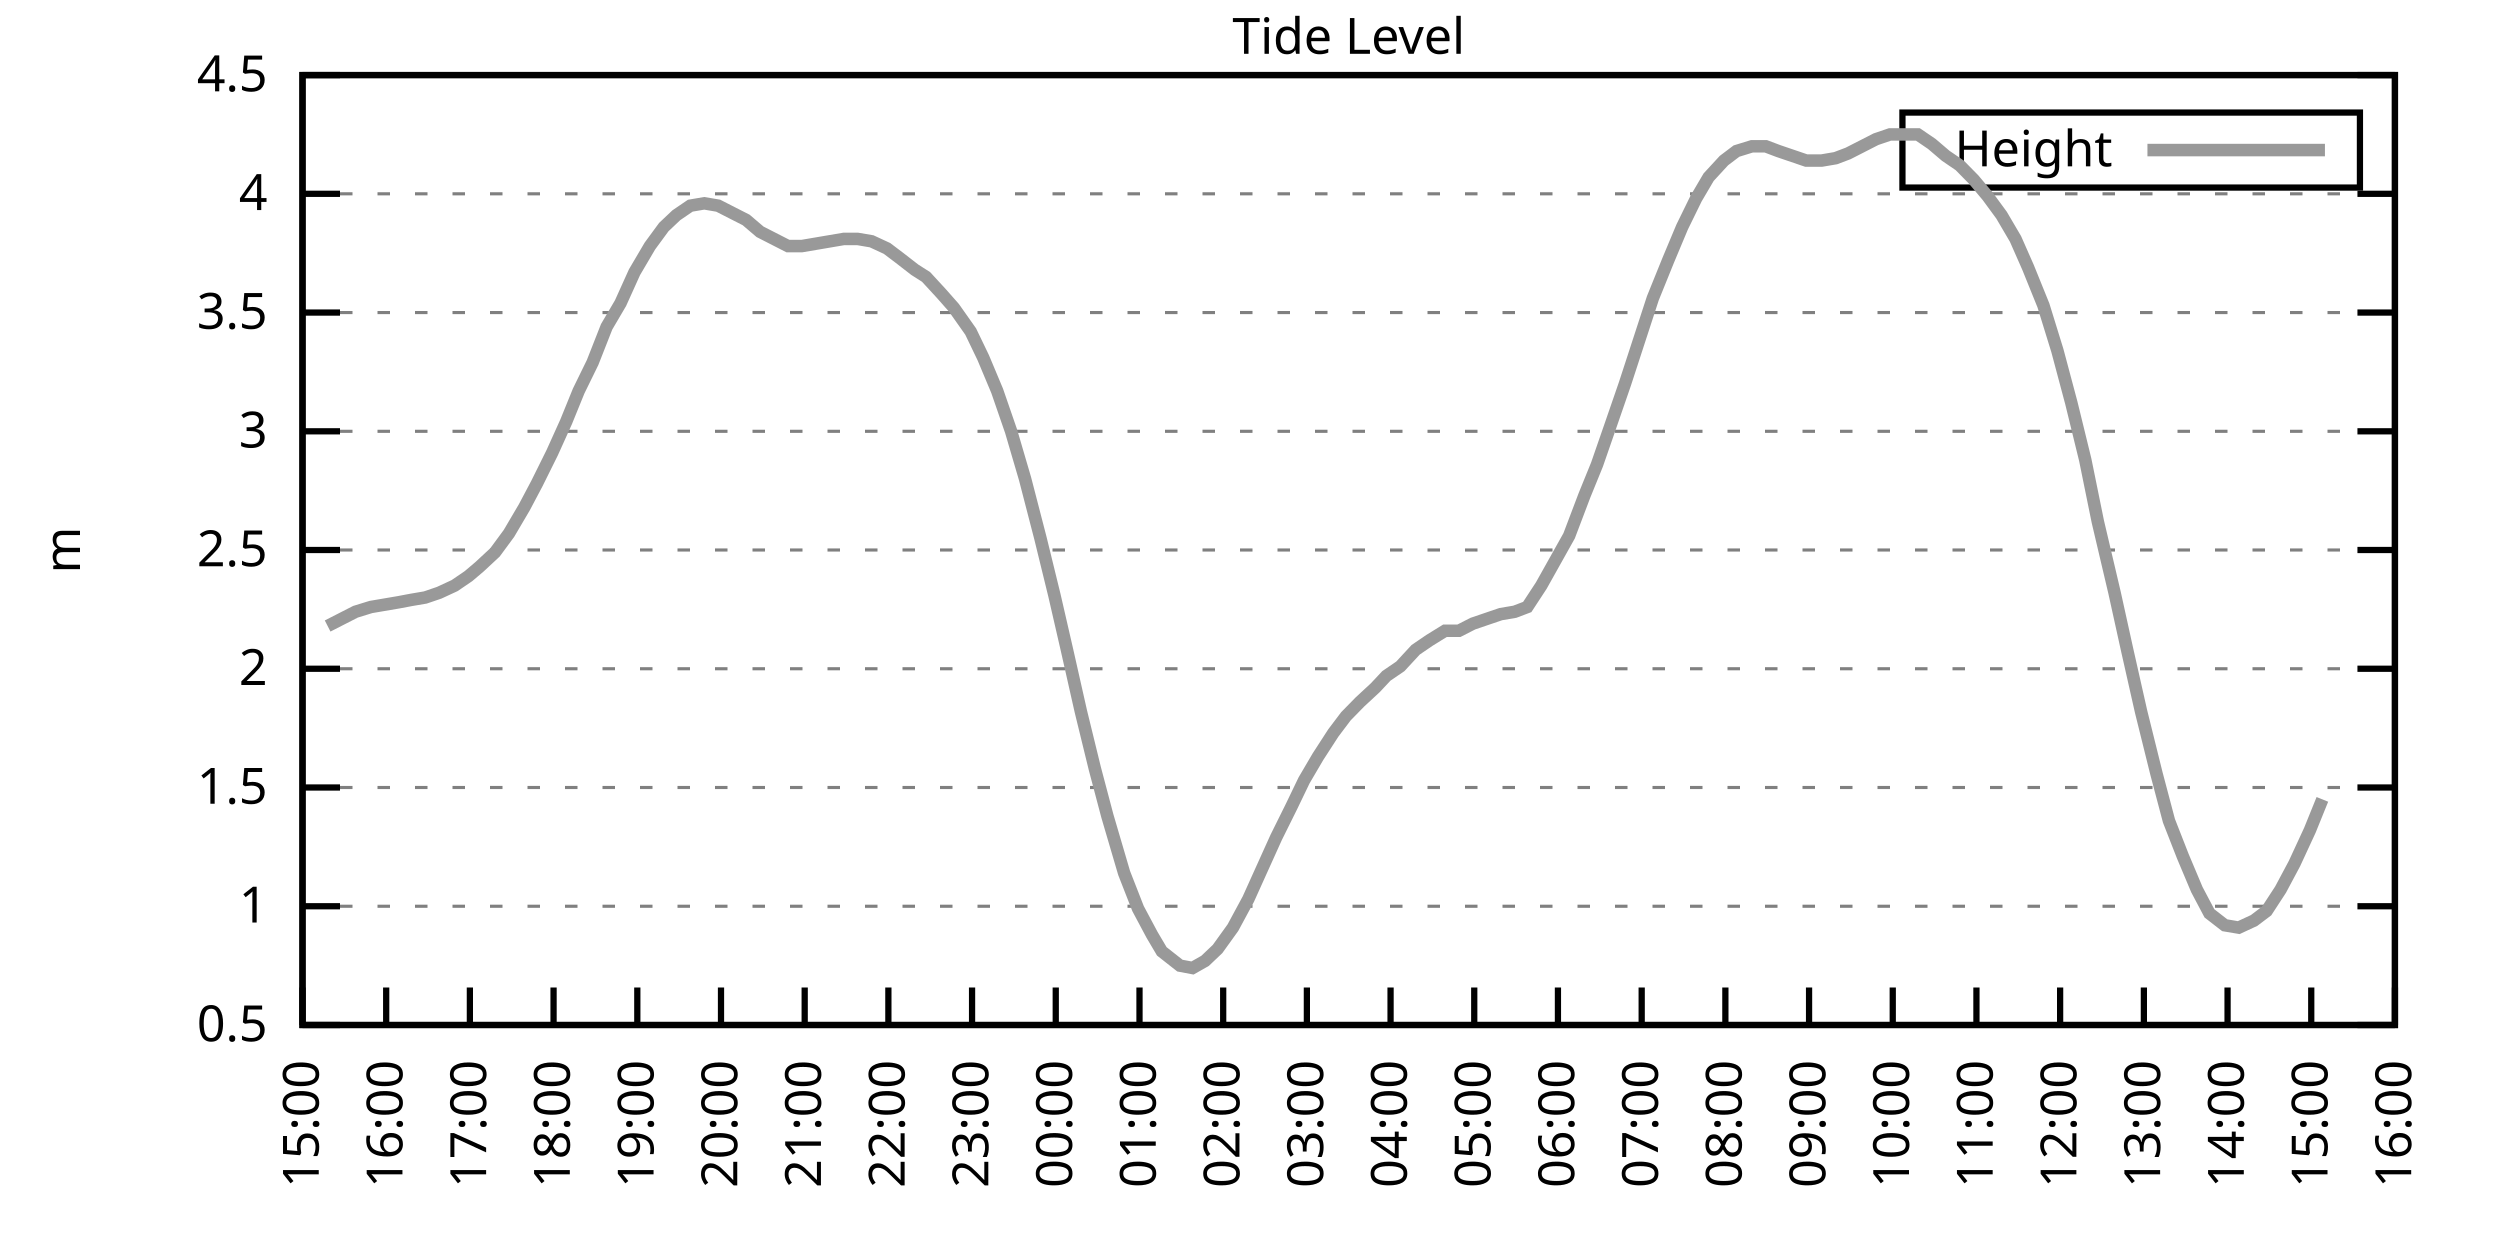
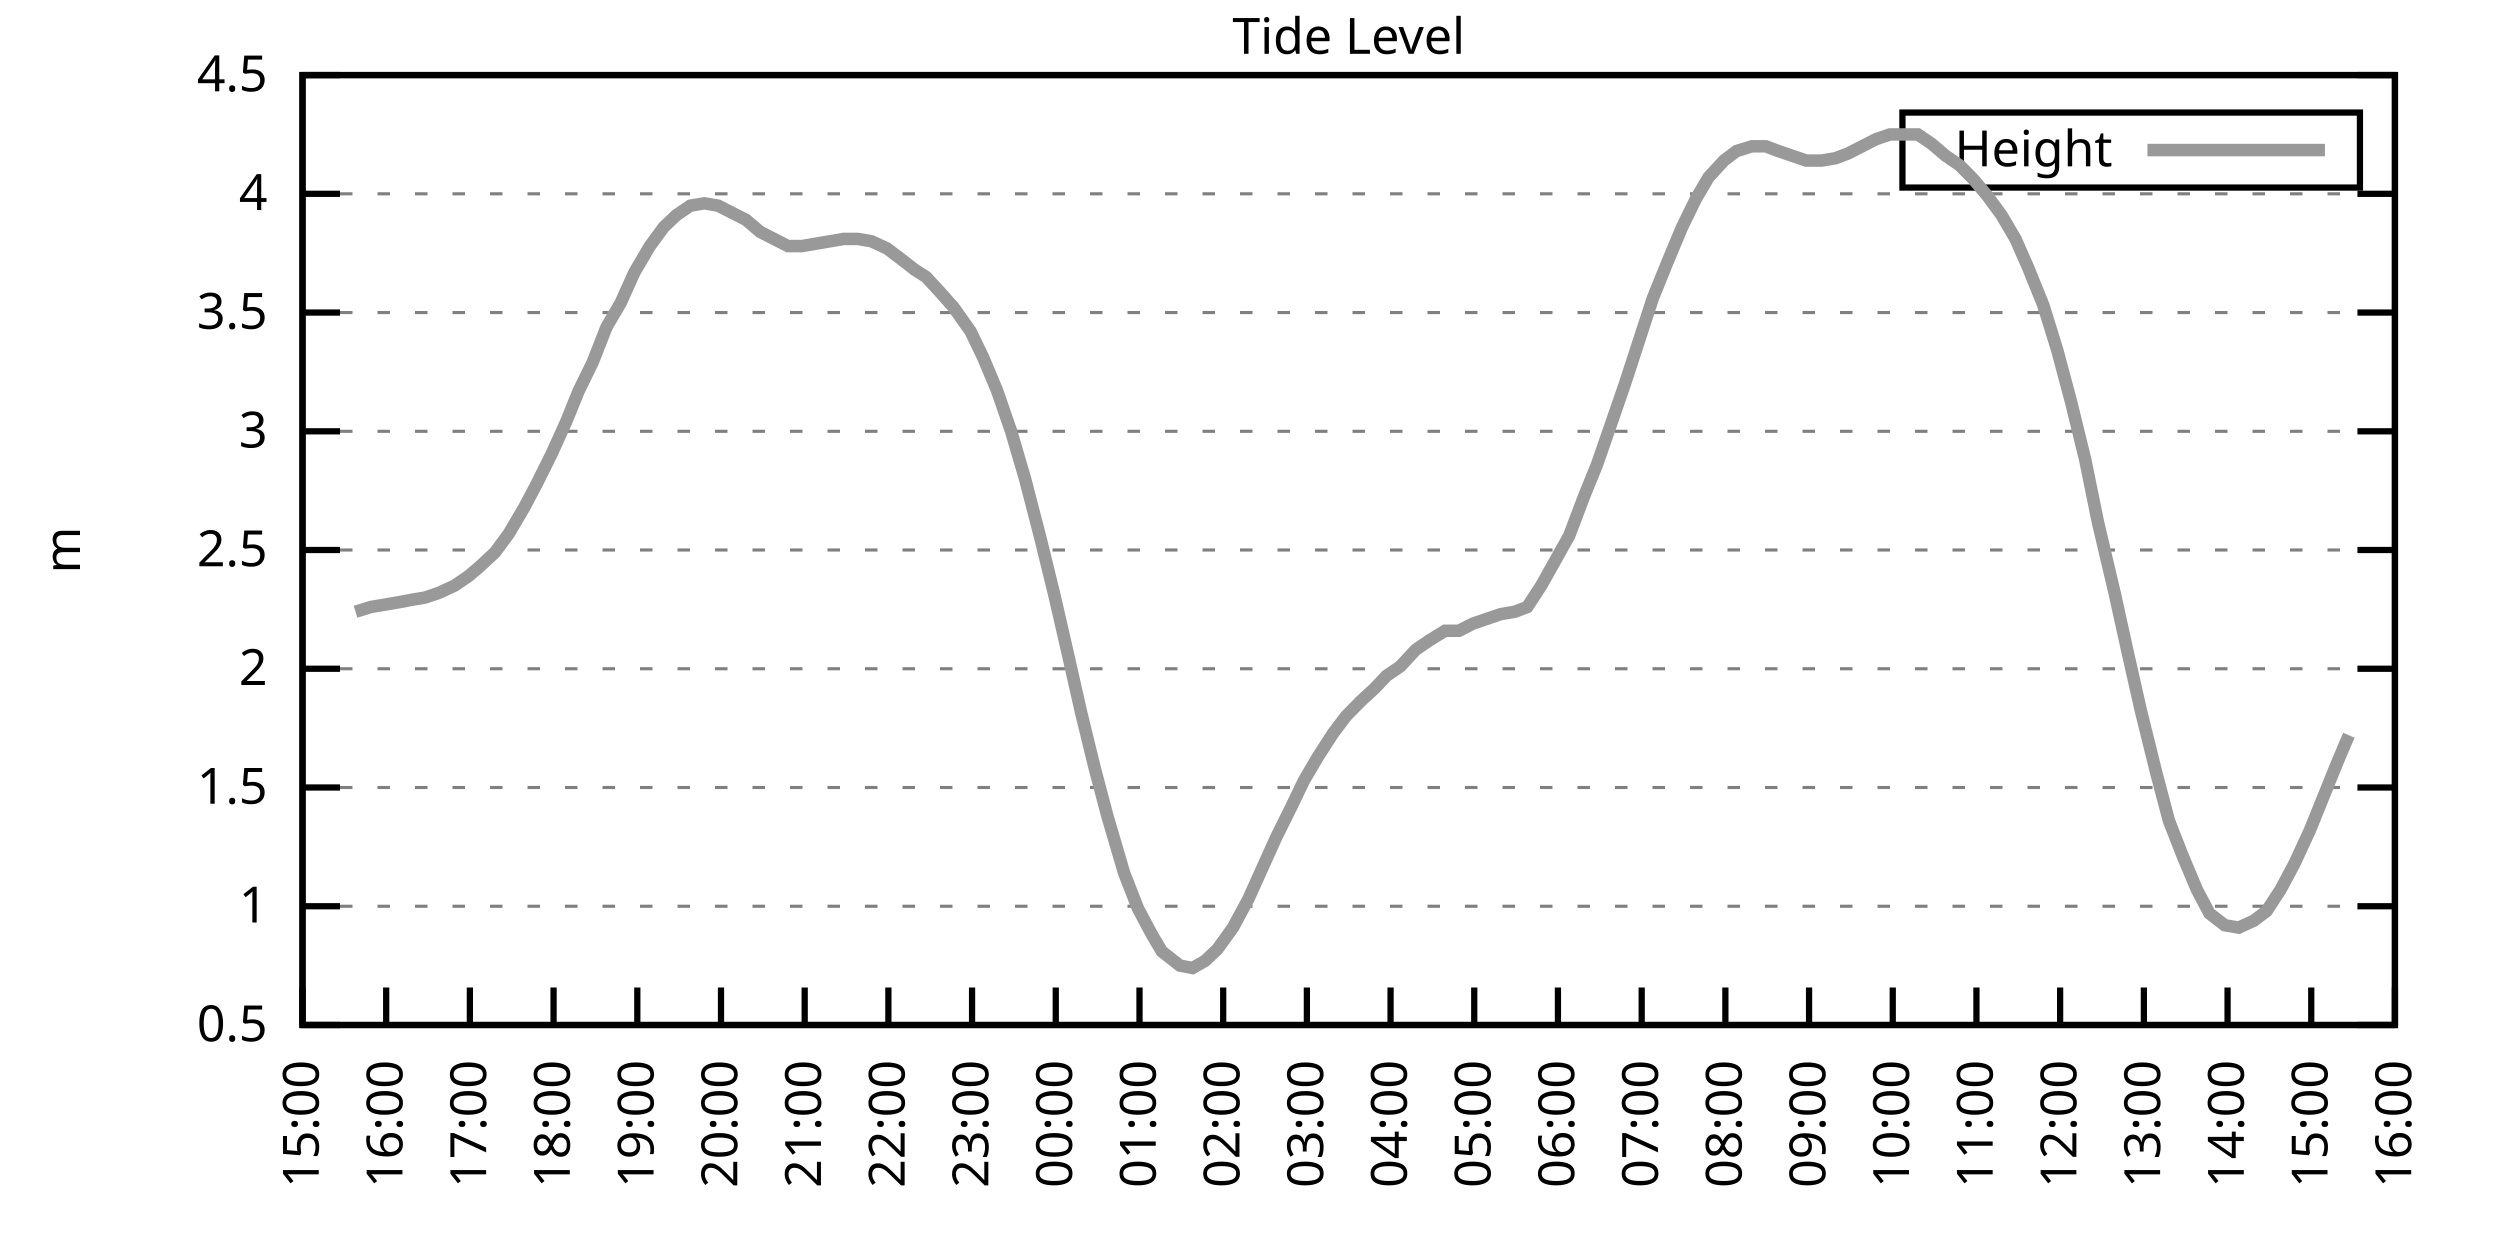
<svg xmlns="http://www.w3.org/2000/svg" xmlns:xlink="http://www.w3.org/1999/xlink" width="400" height="200" viewBox="0 0 400 200">
  <g id="gnuplot_canvas">
    <rect x="0" y="0" width="400" height="200" fill="none" />
    <defs>
      <circle id="gpDot" r="0.5" stroke-width="0.5" stroke="currentColor" />
      <path id="gpPt0" stroke-width="0.333" stroke="currentColor" d="M-1,0 h2 M0,-1 v2" />
      <path id="gpPt1" stroke-width="0.333" stroke="currentColor" d="M-1,-1 L1,1 M1,-1 L-1,1" />
      <path id="gpPt2" stroke-width="0.333" stroke="currentColor" d="M-1,0 L1,0 M0,-1 L0,1 M-1,-1 L1,1 M-1,1 L1,-1" />
      <rect id="gpPt3" stroke-width="0.333" stroke="currentColor" x="-1" y="-1" width="2" height="2" />
      <rect id="gpPt4" stroke-width="0.333" stroke="currentColor" fill="currentColor" x="-1" y="-1" width="2" height="2" />
      <circle id="gpPt5" stroke-width="0.333" stroke="currentColor" cx="0" cy="0" r="1" />
      <use xlink:href="#gpPt5" id="gpPt6" fill="currentColor" stroke="none" />
      <path id="gpPt7" stroke-width="0.333" stroke="currentColor" d="M0,-1.33 L-1.33,0.67 L1.33,0.67 z" />
      <use xlink:href="#gpPt7" id="gpPt8" fill="currentColor" stroke="none" />
      <use xlink:href="#gpPt7" id="gpPt9" stroke="currentColor" transform="rotate(180)" />
      <use xlink:href="#gpPt9" id="gpPt10" fill="currentColor" stroke="none" />
      <use xlink:href="#gpPt3" id="gpPt11" stroke="currentColor" transform="rotate(45)" />
      <use xlink:href="#gpPt11" id="gpPt12" fill="currentColor" stroke="none" />
      <path id="gpPt13" stroke-width="0.333" stroke="currentColor" d="M0,1.330 L1.265,0.411 L0.782,-1.067 L-0.782,-1.076 L-1.265,0.411 z" />
      <use xlink:href="#gpPt13" id="gpPt14" fill="currentColor" stroke="none" />
      <filter id="textbox" filterUnits="objectBoundingBox" x="0" y="0" height="1" width="1">
        <feFlood flood-color="white" flood-opacity="1" result="bgnd" />
        <feComposite in="SourceGraphic" in2="bgnd" operator="atop" />
      </filter>
      <filter id="greybox" filterUnits="objectBoundingBox" x="0" y="0" height="1" width="1">
        <feFlood flood-color="lightgrey" flood-opacity="1" result="grey" />
        <feComposite in="SourceGraphic" in2="grey" operator="atop" />
      </filter>
    </defs>
    <g fill="none" color="white" stroke="currentColor" stroke-width="1.00" stroke-linecap="butt" stroke-linejoin="miter">
</g>
    <g fill="none" color="black" stroke="currentColor" stroke-width="1.00" stroke-linecap="butt" stroke-linejoin="miter">
      <g stroke="none" shape-rendering="crispEdges">
        <polygon fill="rgb(255, 255, 255)" points="48.40,164.00 383.18,164.00 383.18,12.02 48.40,12.02 " />
      </g>
    </g>
    <g fill="none" color="black" stroke="currentColor" stroke-width="1.00" stroke-linecap="butt" stroke-linejoin="miter">
</g>
    <g fill="none" color="black" stroke="black" stroke-width="0.50" stroke-linecap="butt" stroke-linejoin="miter">
</g>
    <g fill="none" color="gray" stroke="currentColor" stroke-width="0.50" stroke-linecap="butt" stroke-linejoin="miter">
      <path stroke="gray" stroke-dasharray="2,4" class="gridline" d="M48.40,164.00 L383.19,164.00  " />
    </g>
    <g fill="none" color="gray" stroke="gray" stroke-width="1.00" stroke-linecap="butt" stroke-linejoin="miter">
</g>
    <g fill="none" color="black" stroke="currentColor" stroke-width="1.00" stroke-linecap="butt" stroke-linejoin="miter">
      <path stroke="black" d="M48.40,164.00 L54.40,164.00 M383.19,164.00 L377.19,164.00  " />
      <g transform="translate(42.80,166.60)" stroke="none" fill="black" font-family="Sans" font-size="8.00" text-anchor="end">
        <text>
          <tspan font-family="Sans"> 0.5</tspan>
        </text>
      </g>
    </g>
    <g fill="none" color="black" stroke="currentColor" stroke-width="1.00" stroke-linecap="butt" stroke-linejoin="miter">
</g>
    <g fill="none" color="black" stroke="black" stroke-width="0.50" stroke-linecap="butt" stroke-linejoin="miter">
</g>
    <g fill="none" color="gray" stroke="currentColor" stroke-width="0.50" stroke-linecap="butt" stroke-linejoin="miter">
      <path stroke="gray" stroke-dasharray="2,4" class="gridline" d="M48.40,145.00 L383.19,145.00  " />
    </g>
    <g fill="none" color="gray" stroke="gray" stroke-width="1.00" stroke-linecap="butt" stroke-linejoin="miter">
</g>
    <g fill="none" color="black" stroke="currentColor" stroke-width="1.00" stroke-linecap="butt" stroke-linejoin="miter">
      <path stroke="black" d="M48.40,145.00 L54.40,145.00 M383.19,145.00 L377.19,145.00  " />
      <g transform="translate(42.80,147.60)" stroke="none" fill="black" font-family="Sans" font-size="8.00" text-anchor="end">
        <text>
          <tspan font-family="Sans"> 1</tspan>
        </text>
      </g>
    </g>
    <g fill="none" color="black" stroke="currentColor" stroke-width="1.00" stroke-linecap="butt" stroke-linejoin="miter">
</g>
    <g fill="none" color="black" stroke="black" stroke-width="0.50" stroke-linecap="butt" stroke-linejoin="miter">
</g>
    <g fill="none" color="gray" stroke="currentColor" stroke-width="0.50" stroke-linecap="butt" stroke-linejoin="miter">
      <path stroke="gray" stroke-dasharray="2,4" class="gridline" d="M48.40,126.00 L383.19,126.00  " />
    </g>
    <g fill="none" color="gray" stroke="gray" stroke-width="1.00" stroke-linecap="butt" stroke-linejoin="miter">
</g>
    <g fill="none" color="black" stroke="currentColor" stroke-width="1.00" stroke-linecap="butt" stroke-linejoin="miter">
      <path stroke="black" d="M48.40,126.00 L54.40,126.00 M383.19,126.00 L377.19,126.00  " />
      <g transform="translate(42.80,128.60)" stroke="none" fill="black" font-family="Sans" font-size="8.00" text-anchor="end">
        <text>
          <tspan font-family="Sans"> 1.5</tspan>
        </text>
      </g>
    </g>
    <g fill="none" color="black" stroke="currentColor" stroke-width="1.00" stroke-linecap="butt" stroke-linejoin="miter">
</g>
    <g fill="none" color="black" stroke="black" stroke-width="0.50" stroke-linecap="butt" stroke-linejoin="miter">
</g>
    <g fill="none" color="gray" stroke="currentColor" stroke-width="0.50" stroke-linecap="butt" stroke-linejoin="miter">
      <path stroke="gray" stroke-dasharray="2,4" class="gridline" d="M48.40,107.00 L383.19,107.00  " />
    </g>
    <g fill="none" color="gray" stroke="gray" stroke-width="1.00" stroke-linecap="butt" stroke-linejoin="miter">
</g>
    <g fill="none" color="black" stroke="currentColor" stroke-width="1.00" stroke-linecap="butt" stroke-linejoin="miter">
      <path stroke="black" d="M48.40,107.00 L54.40,107.00 M383.19,107.00 L377.19,107.00  " />
      <g transform="translate(42.80,109.60)" stroke="none" fill="black" font-family="Sans" font-size="8.00" text-anchor="end">
        <text>
          <tspan font-family="Sans"> 2</tspan>
        </text>
      </g>
    </g>
    <g fill="none" color="black" stroke="currentColor" stroke-width="1.00" stroke-linecap="butt" stroke-linejoin="miter">
</g>
    <g fill="none" color="black" stroke="black" stroke-width="0.50" stroke-linecap="butt" stroke-linejoin="miter">
</g>
    <g fill="none" color="gray" stroke="currentColor" stroke-width="0.50" stroke-linecap="butt" stroke-linejoin="miter">
      <path stroke="gray" stroke-dasharray="2,4" class="gridline" d="M48.40,88.00 L383.19,88.00  " />
    </g>
    <g fill="none" color="gray" stroke="gray" stroke-width="1.00" stroke-linecap="butt" stroke-linejoin="miter">
</g>
    <g fill="none" color="black" stroke="currentColor" stroke-width="1.00" stroke-linecap="butt" stroke-linejoin="miter">
      <path stroke="black" d="M48.40,88.00 L54.40,88.00 M383.19,88.00 L377.19,88.00  " />
      <g transform="translate(42.80,90.60)" stroke="none" fill="black" font-family="Sans" font-size="8.00" text-anchor="end">
        <text>
          <tspan font-family="Sans"> 2.5</tspan>
        </text>
      </g>
    </g>
    <g fill="none" color="black" stroke="currentColor" stroke-width="1.00" stroke-linecap="butt" stroke-linejoin="miter">
</g>
    <g fill="none" color="black" stroke="black" stroke-width="0.50" stroke-linecap="butt" stroke-linejoin="miter">
</g>
    <g fill="none" color="gray" stroke="currentColor" stroke-width="0.50" stroke-linecap="butt" stroke-linejoin="miter">
      <path stroke="gray" stroke-dasharray="2,4" class="gridline" d="M48.40,69.01 L383.19,69.01  " />
    </g>
    <g fill="none" color="gray" stroke="gray" stroke-width="1.00" stroke-linecap="butt" stroke-linejoin="miter">
</g>
    <g fill="none" color="black" stroke="currentColor" stroke-width="1.00" stroke-linecap="butt" stroke-linejoin="miter">
      <path stroke="black" d="M48.40,69.01 L54.40,69.01 M383.19,69.01 L377.19,69.01  " />
      <g transform="translate(42.80,71.61)" stroke="none" fill="black" font-family="Sans" font-size="8.00" text-anchor="end">
        <text>
          <tspan font-family="Sans"> 3</tspan>
        </text>
      </g>
    </g>
    <g fill="none" color="black" stroke="currentColor" stroke-width="1.00" stroke-linecap="butt" stroke-linejoin="miter">
</g>
    <g fill="none" color="black" stroke="black" stroke-width="0.50" stroke-linecap="butt" stroke-linejoin="miter">
</g>
    <g fill="none" color="gray" stroke="currentColor" stroke-width="0.50" stroke-linecap="butt" stroke-linejoin="miter">
      <path stroke="gray" stroke-dasharray="2,4" class="gridline" d="M48.40,50.01 L383.19,50.01  " />
    </g>
    <g fill="none" color="gray" stroke="gray" stroke-width="1.00" stroke-linecap="butt" stroke-linejoin="miter">
</g>
    <g fill="none" color="black" stroke="currentColor" stroke-width="1.00" stroke-linecap="butt" stroke-linejoin="miter">
      <path stroke="black" d="M48.40,50.01 L54.40,50.01 M383.19,50.01 L377.19,50.01  " />
      <g transform="translate(42.80,52.61)" stroke="none" fill="black" font-family="Sans" font-size="8.00" text-anchor="end">
        <text>
          <tspan font-family="Sans"> 3.5</tspan>
        </text>
      </g>
    </g>
    <g fill="none" color="black" stroke="currentColor" stroke-width="1.00" stroke-linecap="butt" stroke-linejoin="miter">
</g>
    <g fill="none" color="black" stroke="black" stroke-width="0.50" stroke-linecap="butt" stroke-linejoin="miter">
</g>
    <g fill="none" color="gray" stroke="currentColor" stroke-width="0.50" stroke-linecap="butt" stroke-linejoin="miter">
      <path stroke="gray" stroke-dasharray="2,4" class="gridline" d="M48.40,31.01 L383.19,31.01  " />
    </g>
    <g fill="none" color="gray" stroke="gray" stroke-width="1.00" stroke-linecap="butt" stroke-linejoin="miter">
</g>
    <g fill="none" color="black" stroke="currentColor" stroke-width="1.00" stroke-linecap="butt" stroke-linejoin="miter">
      <path stroke="black" d="M48.40,31.01 L54.40,31.01 M383.19,31.01 L377.19,31.01  " />
      <g transform="translate(42.80,33.61)" stroke="none" fill="black" font-family="Sans" font-size="8.00" text-anchor="end">
        <text>
          <tspan font-family="Sans"> 4</tspan>
        </text>
      </g>
    </g>
    <g fill="none" color="black" stroke="currentColor" stroke-width="1.00" stroke-linecap="butt" stroke-linejoin="miter">
</g>
    <g fill="none" color="black" stroke="black" stroke-width="0.50" stroke-linecap="butt" stroke-linejoin="miter">
</g>
    <g fill="none" color="gray" stroke="currentColor" stroke-width="0.50" stroke-linecap="butt" stroke-linejoin="miter">
      <path stroke="gray" stroke-dasharray="2,4" class="gridline" d="M48.40,12.01 L383.19,12.01  " />
    </g>
    <g fill="none" color="gray" stroke="gray" stroke-width="1.00" stroke-linecap="butt" stroke-linejoin="miter">
</g>
    <g fill="none" color="black" stroke="currentColor" stroke-width="1.00" stroke-linecap="butt" stroke-linejoin="miter">
      <path stroke="black" d="M48.40,12.01 L54.40,12.01 M383.19,12.01 L377.19,12.01  " />
      <g transform="translate(42.80,14.61)" stroke="none" fill="black" font-family="Sans" font-size="8.00" text-anchor="end">
        <text>
          <tspan font-family="Sans"> 4.5</tspan>
        </text>
      </g>
    </g>
    <g fill="none" color="black" stroke="currentColor" stroke-width="1.00" stroke-linecap="butt" stroke-linejoin="miter">
      <path stroke="black" d="M48.40,164.00 L48.40,158.00  " />
      <g transform="translate(51.00,169.60) rotate(270.00)" stroke="none" fill="black" font-family="Sans" font-size="8.00" text-anchor="end">
        <text>
          <tspan font-family="Sans">15:00</tspan>
        </text>
      </g>
    </g>
    <g fill="none" color="black" stroke="currentColor" stroke-width="1.00" stroke-linecap="butt" stroke-linejoin="miter">
      <path stroke="black" d="M61.79,164.00 L61.79,158.00  " />
      <g transform="translate(64.39,169.60) rotate(270.00)" stroke="none" fill="black" font-family="Sans" font-size="8.00" text-anchor="end">
        <text>
          <tspan font-family="Sans">16:00</tspan>
        </text>
      </g>
    </g>
    <g fill="none" color="black" stroke="currentColor" stroke-width="1.00" stroke-linecap="butt" stroke-linejoin="miter">
      <path stroke="black" d="M75.18,164.00 L75.18,158.00  " />
      <g transform="translate(77.78,169.60) rotate(270.00)" stroke="none" fill="black" font-family="Sans" font-size="8.00" text-anchor="end">
        <text>
          <tspan font-family="Sans">17:00</tspan>
        </text>
      </g>
    </g>
    <g fill="none" color="black" stroke="currentColor" stroke-width="1.00" stroke-linecap="butt" stroke-linejoin="miter">
      <path stroke="black" d="M88.57,164.00 L88.57,158.00  " />
      <g transform="translate(91.17,169.60) rotate(270.00)" stroke="none" fill="black" font-family="Sans" font-size="8.00" text-anchor="end">
        <text>
          <tspan font-family="Sans">18:00</tspan>
        </text>
      </g>
    </g>
    <g fill="none" color="black" stroke="currentColor" stroke-width="1.00" stroke-linecap="butt" stroke-linejoin="miter">
      <path stroke="black" d="M101.97,164.00 L101.97,158.00  " />
      <g transform="translate(104.57,169.60) rotate(270.00)" stroke="none" fill="black" font-family="Sans" font-size="8.00" text-anchor="end">
        <text>
          <tspan font-family="Sans">19:00</tspan>
        </text>
      </g>
    </g>
    <g fill="none" color="black" stroke="currentColor" stroke-width="1.00" stroke-linecap="butt" stroke-linejoin="miter">
      <path stroke="black" d="M115.36,164.00 L115.36,158.00  " />
      <g transform="translate(117.96,169.60) rotate(270.00)" stroke="none" fill="black" font-family="Sans" font-size="8.00" text-anchor="end">
        <text>
          <tspan font-family="Sans">20:00</tspan>
        </text>
      </g>
    </g>
    <g fill="none" color="black" stroke="currentColor" stroke-width="1.00" stroke-linecap="butt" stroke-linejoin="miter">
      <path stroke="black" d="M128.75,164.00 L128.75,158.00  " />
      <g transform="translate(131.35,169.60) rotate(270.00)" stroke="none" fill="black" font-family="Sans" font-size="8.00" text-anchor="end">
        <text>
          <tspan font-family="Sans">21:00</tspan>
        </text>
      </g>
    </g>
    <g fill="none" color="black" stroke="currentColor" stroke-width="1.00" stroke-linecap="butt" stroke-linejoin="miter">
      <path stroke="black" d="M142.14,164.00 L142.14,158.00  " />
      <g transform="translate(144.74,169.60) rotate(270.00)" stroke="none" fill="black" font-family="Sans" font-size="8.00" text-anchor="end">
        <text>
          <tspan font-family="Sans">22:00</tspan>
        </text>
      </g>
    </g>
    <g fill="none" color="black" stroke="currentColor" stroke-width="1.00" stroke-linecap="butt" stroke-linejoin="miter">
      <path stroke="black" d="M155.53,164.00 L155.53,158.00  " />
      <g transform="translate(158.13,169.60) rotate(270.00)" stroke="none" fill="black" font-family="Sans" font-size="8.00" text-anchor="end">
        <text>
          <tspan font-family="Sans">23:00</tspan>
        </text>
      </g>
    </g>
    <g fill="none" color="black" stroke="currentColor" stroke-width="1.00" stroke-linecap="butt" stroke-linejoin="miter">
      <path stroke="black" d="M168.92,164.00 L168.92,158.00  " />
      <g transform="translate(171.52,169.60) rotate(270.00)" stroke="none" fill="black" font-family="Sans" font-size="8.00" text-anchor="end">
        <text>
          <tspan font-family="Sans">00:00</tspan>
        </text>
      </g>
    </g>
    <g fill="none" color="black" stroke="currentColor" stroke-width="1.00" stroke-linecap="butt" stroke-linejoin="miter">
      <path stroke="black" d="M182.32,164.00 L182.32,158.00  " />
      <g transform="translate(184.92,169.60) rotate(270.00)" stroke="none" fill="black" font-family="Sans" font-size="8.00" text-anchor="end">
        <text>
          <tspan font-family="Sans">01:00</tspan>
        </text>
      </g>
    </g>
    <g fill="none" color="black" stroke="currentColor" stroke-width="1.00" stroke-linecap="butt" stroke-linejoin="miter">
      <path stroke="black" d="M195.71,164.00 L195.71,158.00  " />
      <g transform="translate(198.31,169.60) rotate(270.00)" stroke="none" fill="black" font-family="Sans" font-size="8.00" text-anchor="end">
        <text>
          <tspan font-family="Sans">02:00</tspan>
        </text>
      </g>
    </g>
    <g fill="none" color="black" stroke="currentColor" stroke-width="1.00" stroke-linecap="butt" stroke-linejoin="miter">
      <path stroke="black" d="M209.10,164.00 L209.10,158.00  " />
      <g transform="translate(211.70,169.60) rotate(270.00)" stroke="none" fill="black" font-family="Sans" font-size="8.00" text-anchor="end">
        <text>
          <tspan font-family="Sans">03:00</tspan>
        </text>
      </g>
    </g>
    <g fill="none" color="black" stroke="currentColor" stroke-width="1.00" stroke-linecap="butt" stroke-linejoin="miter">
      <path stroke="black" d="M222.49,164.00 L222.49,158.00  " />
      <g transform="translate(225.09,169.60) rotate(270.00)" stroke="none" fill="black" font-family="Sans" font-size="8.00" text-anchor="end">
        <text>
          <tspan font-family="Sans">04:00</tspan>
        </text>
      </g>
    </g>
    <g fill="none" color="black" stroke="currentColor" stroke-width="1.00" stroke-linecap="butt" stroke-linejoin="miter">
      <path stroke="black" d="M235.88,164.00 L235.88,158.00  " />
      <g transform="translate(238.48,169.60) rotate(270.00)" stroke="none" fill="black" font-family="Sans" font-size="8.00" text-anchor="end">
        <text>
          <tspan font-family="Sans">05:00</tspan>
        </text>
      </g>
    </g>
    <g fill="none" color="black" stroke="currentColor" stroke-width="1.00" stroke-linecap="butt" stroke-linejoin="miter">
      <path stroke="black" d="M249.27,164.00 L249.27,158.00  " />
      <g transform="translate(251.87,169.60) rotate(270.00)" stroke="none" fill="black" font-family="Sans" font-size="8.00" text-anchor="end">
        <text>
          <tspan font-family="Sans">06:00</tspan>
        </text>
      </g>
    </g>
    <g fill="none" color="black" stroke="currentColor" stroke-width="1.00" stroke-linecap="butt" stroke-linejoin="miter">
      <path stroke="black" d="M262.67,164.00 L262.67,158.00  " />
      <g transform="translate(265.27,169.60) rotate(270.00)" stroke="none" fill="black" font-family="Sans" font-size="8.00" text-anchor="end">
        <text>
          <tspan font-family="Sans">07:00</tspan>
        </text>
      </g>
    </g>
    <g fill="none" color="black" stroke="currentColor" stroke-width="1.00" stroke-linecap="butt" stroke-linejoin="miter">
      <path stroke="black" d="M276.06,164.00 L276.06,158.00  " />
      <g transform="translate(278.66,169.60) rotate(270.00)" stroke="none" fill="black" font-family="Sans" font-size="8.00" text-anchor="end">
        <text>
          <tspan font-family="Sans">08:00</tspan>
        </text>
      </g>
    </g>
    <g fill="none" color="black" stroke="currentColor" stroke-width="1.00" stroke-linecap="butt" stroke-linejoin="miter">
      <path stroke="black" d="M289.45,164.00 L289.45,158.00  " />
      <g transform="translate(292.05,169.60) rotate(270.00)" stroke="none" fill="black" font-family="Sans" font-size="8.00" text-anchor="end">
        <text>
          <tspan font-family="Sans">09:00</tspan>
        </text>
      </g>
    </g>
    <g fill="none" color="black" stroke="currentColor" stroke-width="1.00" stroke-linecap="butt" stroke-linejoin="miter">
      <path stroke="black" d="M302.84,164.00 L302.84,158.00  " />
      <g transform="translate(305.44,169.60) rotate(270.00)" stroke="none" fill="black" font-family="Sans" font-size="8.00" text-anchor="end">
        <text>
          <tspan font-family="Sans">10:00</tspan>
        </text>
      </g>
    </g>
    <g fill="none" color="black" stroke="currentColor" stroke-width="1.00" stroke-linecap="butt" stroke-linejoin="miter">
      <path stroke="black" d="M316.23,164.00 L316.23,158.00  " />
      <g transform="translate(318.83,169.60) rotate(270.00)" stroke="none" fill="black" font-family="Sans" font-size="8.00" text-anchor="end">
        <text>
          <tspan font-family="Sans">11:00</tspan>
        </text>
      </g>
    </g>
    <g fill="none" color="black" stroke="currentColor" stroke-width="1.00" stroke-linecap="butt" stroke-linejoin="miter">
      <path stroke="black" d="M329.62,164.00 L329.62,158.00  " />
      <g transform="translate(332.22,169.60) rotate(270.00)" stroke="none" fill="black" font-family="Sans" font-size="8.00" text-anchor="end">
        <text>
          <tspan font-family="Sans">12:00</tspan>
        </text>
      </g>
    </g>
    <g fill="none" color="black" stroke="currentColor" stroke-width="1.00" stroke-linecap="butt" stroke-linejoin="miter">
      <path stroke="black" d="M343.02,164.00 L343.02,158.00  " />
      <g transform="translate(345.62,169.60) rotate(270.00)" stroke="none" fill="black" font-family="Sans" font-size="8.00" text-anchor="end">
        <text>
          <tspan font-family="Sans">13:00</tspan>
        </text>
      </g>
    </g>
    <g fill="none" color="black" stroke="currentColor" stroke-width="1.00" stroke-linecap="butt" stroke-linejoin="miter">
      <path stroke="black" d="M356.41,164.00 L356.41,158.00  " />
      <g transform="translate(359.01,169.60) rotate(270.00)" stroke="none" fill="black" font-family="Sans" font-size="8.00" text-anchor="end">
        <text>
          <tspan font-family="Sans">14:00</tspan>
        </text>
      </g>
    </g>
    <g fill="none" color="black" stroke="currentColor" stroke-width="1.00" stroke-linecap="butt" stroke-linejoin="miter">
      <path stroke="black" d="M369.80,164.00 L369.80,158.00  " />
      <g transform="translate(372.40,169.60) rotate(270.00)" stroke="none" fill="black" font-family="Sans" font-size="8.00" text-anchor="end">
        <text>
          <tspan font-family="Sans">15:00</tspan>
        </text>
      </g>
    </g>
    <g fill="none" color="black" stroke="currentColor" stroke-width="1.00" stroke-linecap="butt" stroke-linejoin="miter">
      <path stroke="black" d="M383.19,164.00 L383.19,158.00  " />
      <g transform="translate(385.79,169.60) rotate(270.00)" stroke="none" fill="black" font-family="Sans" font-size="8.00" text-anchor="end">
        <text>
          <tspan font-family="Sans">16:00</tspan>
        </text>
      </g>
    </g>
    <g fill="none" color="black" stroke="currentColor" stroke-width="1.00" stroke-linecap="butt" stroke-linejoin="miter">
</g>
    <g fill="none" color="black" stroke="currentColor" stroke-width="1.00" stroke-linecap="butt" stroke-linejoin="miter">
      <path stroke="black" d="M48.40,12.01 L48.40,164.00 L383.19,164.00 L383.19,12.01 L48.40,12.01 Z  " />
    </g>
    <g fill="none" color="black" stroke="currentColor" stroke-width="1.00" stroke-linecap="butt" stroke-linejoin="miter">
</g>
    <g fill="none" color="black" stroke="currentColor" stroke-width="1.00" stroke-linecap="butt" stroke-linejoin="miter">
      <path stroke="black" d="M304.39,30.01 L304.39,18.01 L377.59,18.01 L377.59,30.01 L304.39,30.01 Z  " />
    </g>
    <g id="Tide_level_plot_1">
      <g fill="none" color="white" stroke="black" stroke-width="2.00" stroke-linecap="butt" stroke-linejoin="miter">
</g>
      <g fill="none" color="black" stroke="currentColor" stroke-width="2.00" stroke-linecap="butt" stroke-linejoin="miter">
        <g transform="translate(337.99,26.61)" stroke="none" fill="black" font-family="Sans" font-size="8.00" text-anchor="end">
          <text>
            <tspan font-family="Sans">Height</tspan>
          </text>
        </g>
      </g>
      <g fill="none" color="black" stroke="currentColor" stroke-width="2.00" stroke-linecap="butt" stroke-linejoin="miter">
-         <path stroke="rgb(153, 153, 153)" d="M343.59,24.01 L371.99,24.01 M52.42,100.16 L56.88,97.88 L59.34,97.12 L61.57,96.74 L63.80,96.36 L65.81,95.98   L68.04,95.60 L70.27,94.84 L72.73,93.70 L74.96,92.18 L76.75,90.66 L79.20,88.38 L81.43,85.35 L83.89,81.17   L85.90,77.37 L88.35,72.43 L90.58,67.49 L92.59,62.55 L94.82,57.99 L97.06,52.29 L99.29,48.49 L101.52,43.55   L103.98,39.37 L106.21,36.33 L108.22,34.43 L110.45,32.91 L112.68,32.53 L114.91,32.91 L117.14,34.05 L119.38,35.19   L121.61,37.09 L123.84,38.23 L126.07,39.37 L128.30,39.37 L130.54,38.99 L132.77,38.61 L135.00,38.23 L137.23,38.23   L139.46,38.61 L141.92,39.75 L143.93,41.27 L146.38,43.17 L148.17,44.31 L150.62,46.97 L152.63,49.25 L155.31,53.05   L157.32,57.23 L159.55,62.55 L161.78,69.01 L164.01,76.61 L166.47,86.11 L168.70,95.22 L170.71,103.96 L172.94,113.84   L175.17,122.96 L177.18,130.56 L179.86,139.68 L182.09,145.38 L184.32,149.56 L185.89,152.22 L188.79,154.50 L190.80,154.88   L192.81,153.74 L194.81,151.84 L197.27,148.42 L199.73,143.86 L201.96,138.92 L204.19,133.98 L206.64,129.04 L208.65,124.86   L210.88,121.06 L213.34,117.26 L215.35,114.60 L217.58,112.32 L220.04,110.04 L221.82,108.14 L224.05,106.62 L226.51,103.96   L228.74,102.44 L231.20,100.92 L233.43,100.92 L235.66,99.78 L237.89,99.02 L240.12,98.26 L242.36,97.88 L244.36,97.12   L246.60,93.70 L251.06,85.73 L253.51,79.27 L255.52,74.33 L257.76,67.87 L259.99,61.41 L262.22,54.57 L264.45,47.73   L266.91,41.65 L269.14,36.33 L271.37,31.77 L273.38,28.35 L275.83,25.69 L277.84,24.17 L280.30,23.41 L282.53,23.41   L284.54,24.17 L286.77,24.93 L289.00,25.69 L291.46,25.69 L293.69,25.31 L295.70,24.55 L297.93,23.41 L300.16,22.27   L302.39,21.51 L304.63,21.51 L306.86,21.51 L309.09,23.03 L311.32,24.93 L313.55,26.45 L315.79,28.73 L318.02,31.39   L320.25,34.43 L322.48,38.23 L324.49,42.79 L326.95,48.87 L329.18,56.09 L331.41,64.45 L333.64,73.57 L335.65,83.45   L338.33,94.84 L340.34,103.96 L342.57,113.84 L345.02,123.72 L347.03,131.32 L349.26,137.02 L351.50,142.34 L353.51,146.14   L355.96,148.04 L358.19,148.42 L360.65,147.28 L362.66,145.76 L364.89,142.34 L367.12,138.16 L369.58,132.84 L371.58,127.90    " />
+         <path stroke="rgb(153, 153, 153)" d="M343.59,24.01 L371.99,24.01 M56.88,97.88 L59.34,97.12 L61.57,96.74 L63.80,96.36 L65.81,95.98 L68.04,95.60   L70.27,94.84 L72.73,93.70 L74.96,92.18 L76.75,90.66 L79.20,88.38 L81.43,85.35 L83.89,81.17 L85.90,77.37   L88.35,72.43 L90.58,67.49 L92.59,62.55 L94.82,57.99 L97.06,52.29 L99.29,48.49 L101.52,43.55 L103.98,39.37   L106.21,36.33 L108.22,34.43 L110.45,32.91 L112.68,32.53 L114.91,32.91 L117.14,34.05 L119.38,35.19 L121.61,37.09   L123.84,38.23 L126.07,39.37 L128.30,39.37 L130.54,38.99 L132.77,38.61 L135.00,38.23 L137.23,38.23 L139.46,38.61   L141.92,39.75 L143.93,41.27 L146.38,43.17 L148.17,44.31 L150.62,46.97 L152.63,49.25 L155.31,53.05 L157.32,57.23   L159.55,62.55 L161.78,69.01 L164.01,76.61 L166.47,86.11 L168.70,95.22 L170.71,103.96 L172.94,113.84 L175.17,122.96   L177.18,130.56 L179.86,139.68 L182.09,145.38 L184.32,149.56 L185.89,152.22 L188.79,154.50 L190.80,154.88 L192.81,153.74   L194.81,151.84 L197.27,148.42 L199.73,143.86 L201.96,138.92 L204.19,133.98 L206.64,129.04 L208.65,124.86 L210.88,121.06   L213.34,117.26 L215.35,114.60 L217.58,112.32 L220.04,110.04 L221.82,108.14 L224.05,106.62 L226.51,103.96 L228.74,102.44   L231.20,100.92 L233.43,100.92 L235.66,99.78 L237.89,99.02 L240.12,98.26 L242.36,97.88 L244.36,97.12 L246.60,93.70   L251.06,85.73 L253.51,79.27 L255.52,74.33 L257.76,67.87 L259.99,61.41 L262.22,54.57 L264.45,47.73 L266.91,41.65   L269.14,36.33 L271.37,31.77 L273.38,28.35 L275.83,25.69 L277.84,24.17 L280.30,23.41 L282.53,23.41 L284.54,24.17   L286.77,24.93 L289.00,25.69 L291.46,25.69 L293.69,25.31 L295.70,24.55 L297.93,23.41 L300.16,22.27 L302.39,21.51   L304.63,21.51 L306.86,21.51 L309.09,23.03 L311.32,24.93 L313.55,26.45 L315.79,28.73 L318.02,31.39 L320.25,34.43   L322.48,38.23 L324.49,42.79 L326.95,48.87 L329.18,56.09 L331.41,64.45 L333.64,73.57 L335.65,83.45 L338.33,94.84   L340.34,103.96 L342.57,113.84 L345.02,123.72 L347.03,131.32 L349.26,137.02 L351.50,142.34 L353.51,146.14 L355.96,148.04   L358.19,148.42 L360.65,147.28 L362.66,145.76 L364.89,142.34 L367.12,138.16 L369.58,132.84 L371.58,127.90 L374.04,121.82   L375.82,117.64  " />
      </g>
    </g>
    <g fill="none" color="black" stroke="currentColor" stroke-width="2.00" stroke-linecap="butt" stroke-linejoin="miter">
</g>
    <g fill="none" color="black" stroke="black" stroke-width="1.00" stroke-linecap="butt" stroke-linejoin="miter">
</g>
    <g fill="none" color="black" stroke="currentColor" stroke-width="1.00" stroke-linecap="butt" stroke-linejoin="miter">
      <path stroke="black" d="M48.40,12.01 L48.40,164.00 L383.19,164.00 L383.19,12.01 L48.40,12.01 Z  " />
      <g transform="translate(12.80,88.01) rotate(270.00)" stroke="none" fill="black" font-family="Sans" font-size="8.00" text-anchor="middle">
        <text>
          <tspan font-family="Sans">m</tspan>
        </text>
      </g>
    </g>
    <g fill="none" color="black" stroke="currentColor" stroke-width="1.00" stroke-linecap="butt" stroke-linejoin="miter">
</g>
    <g fill="none" color="black" stroke="currentColor" stroke-width="1.00" stroke-linecap="butt" stroke-linejoin="miter">
      <g transform="translate(215.79,8.61)" stroke="none" fill="black" font-family="Sans" font-size="8.00" text-anchor="middle">
        <text>
          <tspan font-family="Sans">Tide Level</tspan>
        </text>
      </g>
    </g>
    <g fill="none" color="black" stroke="currentColor" stroke-width="1.00" stroke-linecap="butt" stroke-linejoin="miter">
</g>
  </g>
</svg>
